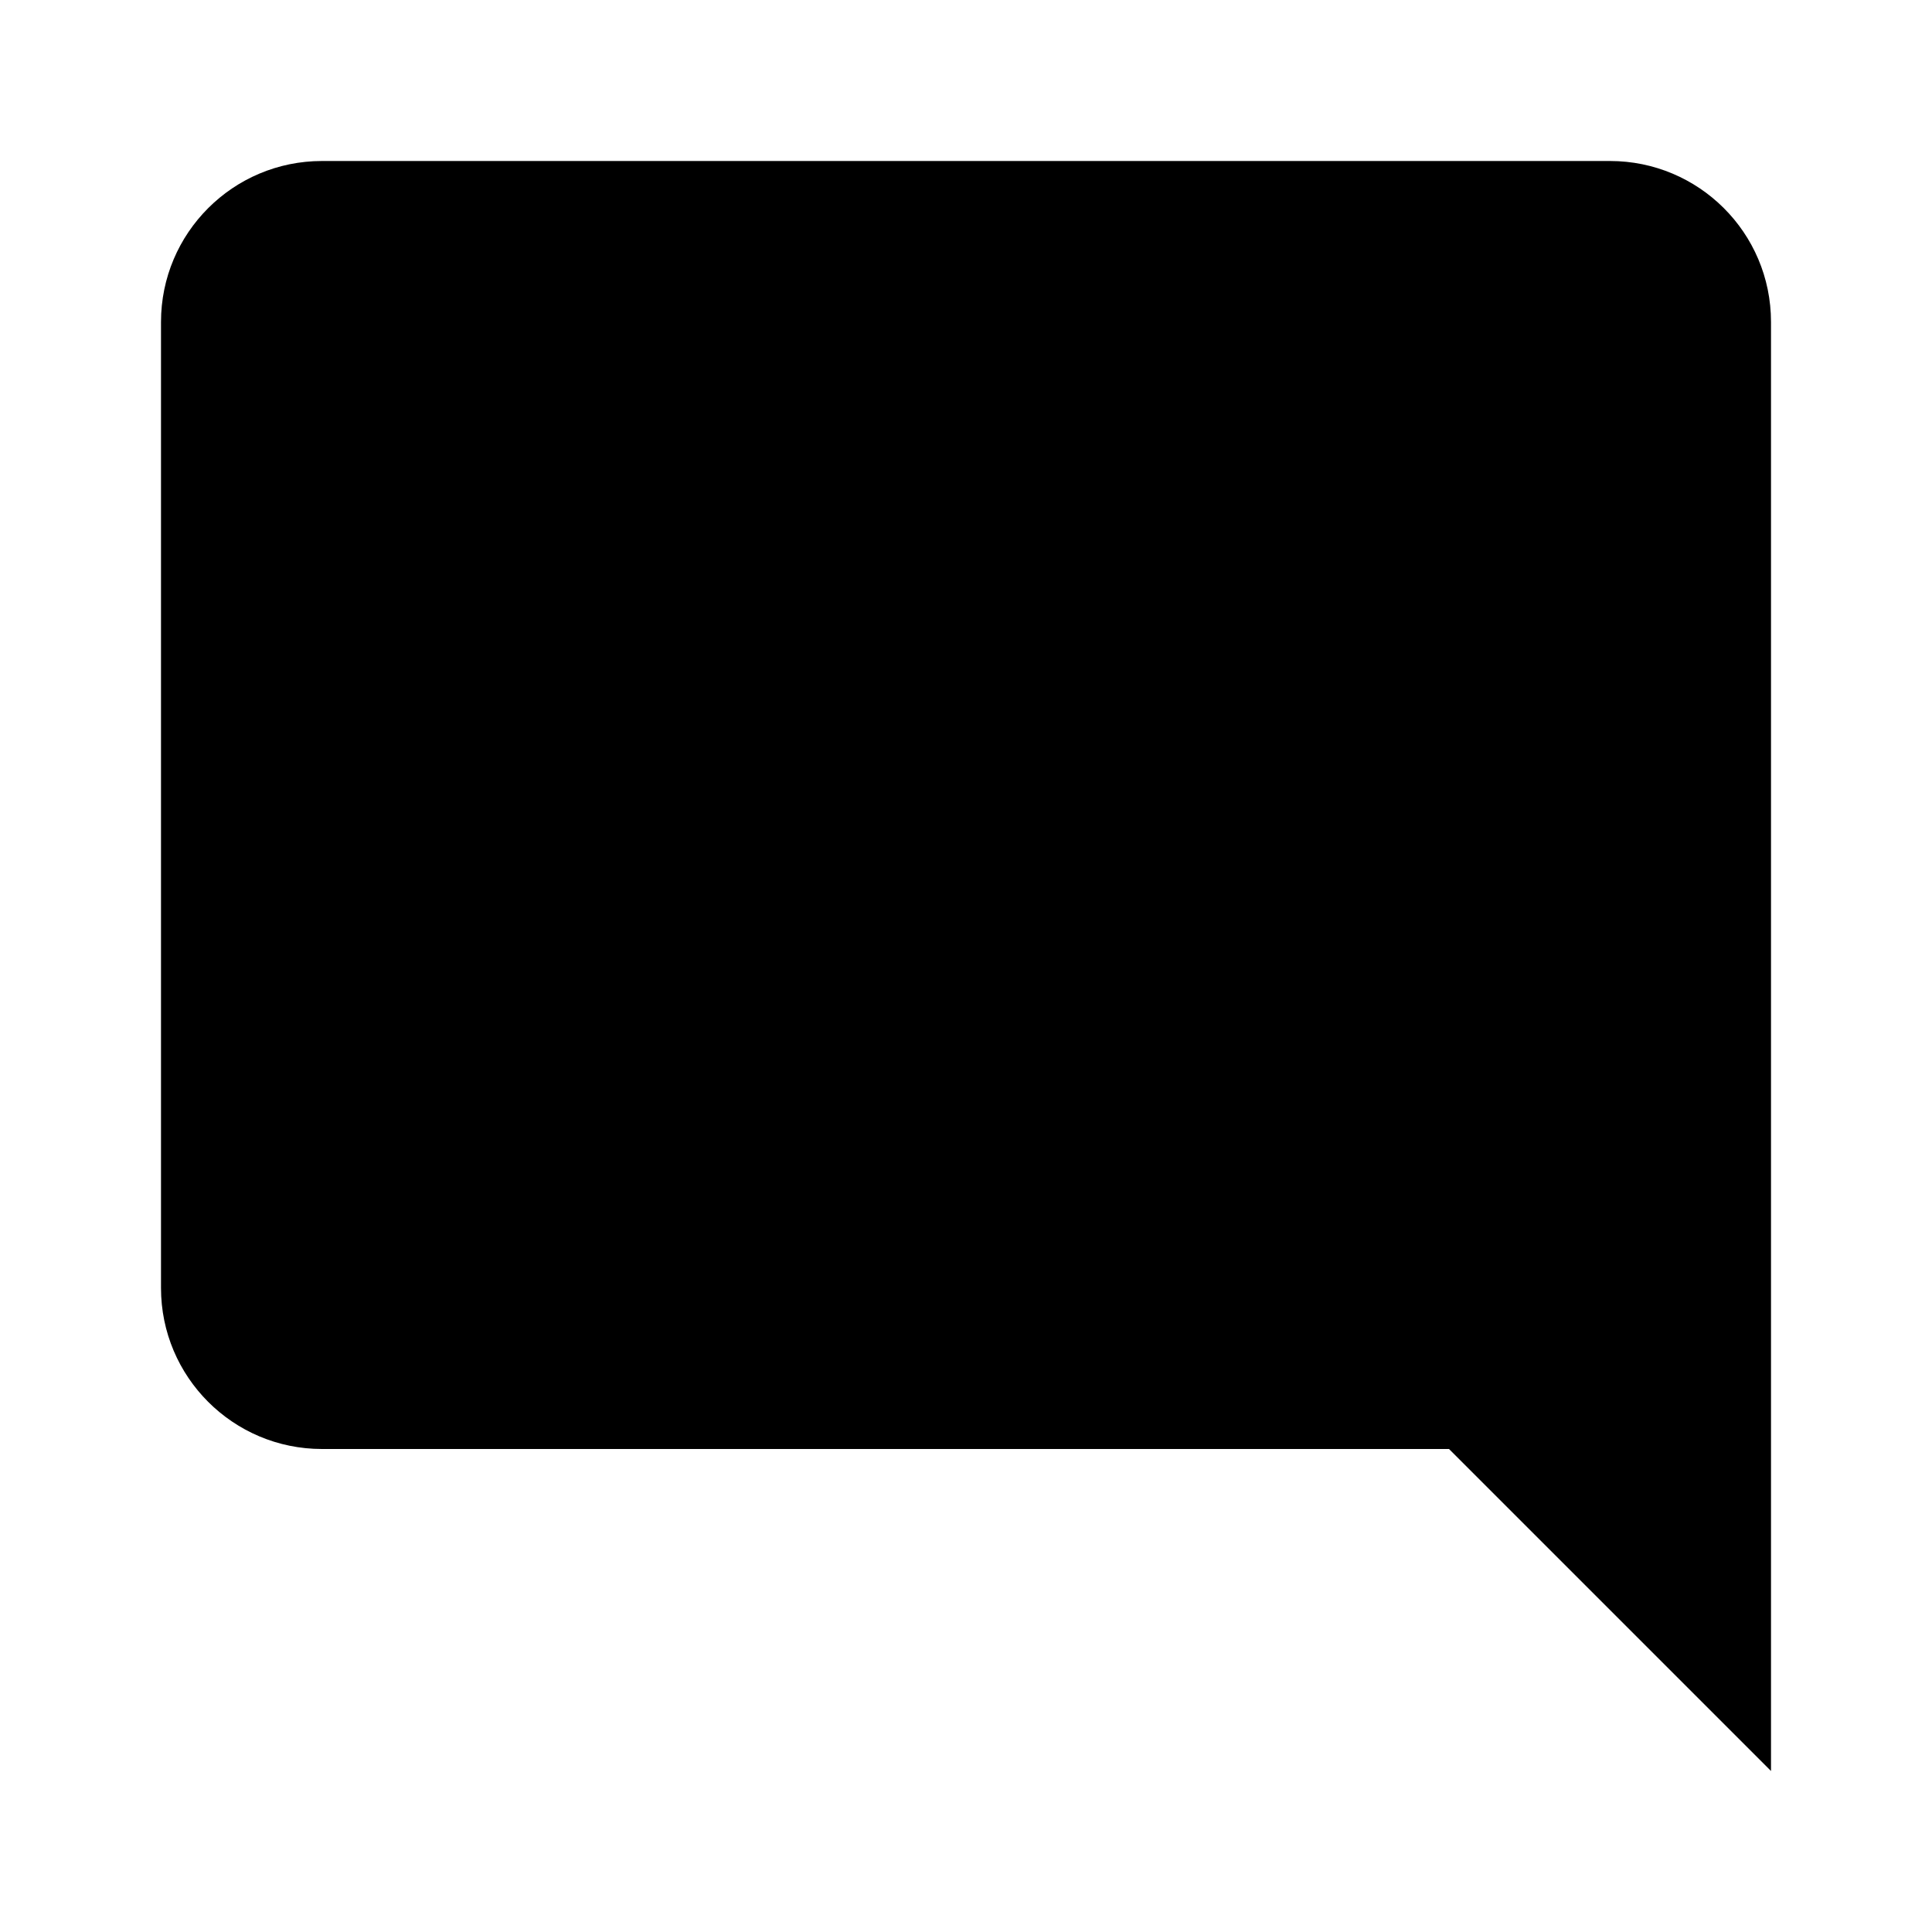
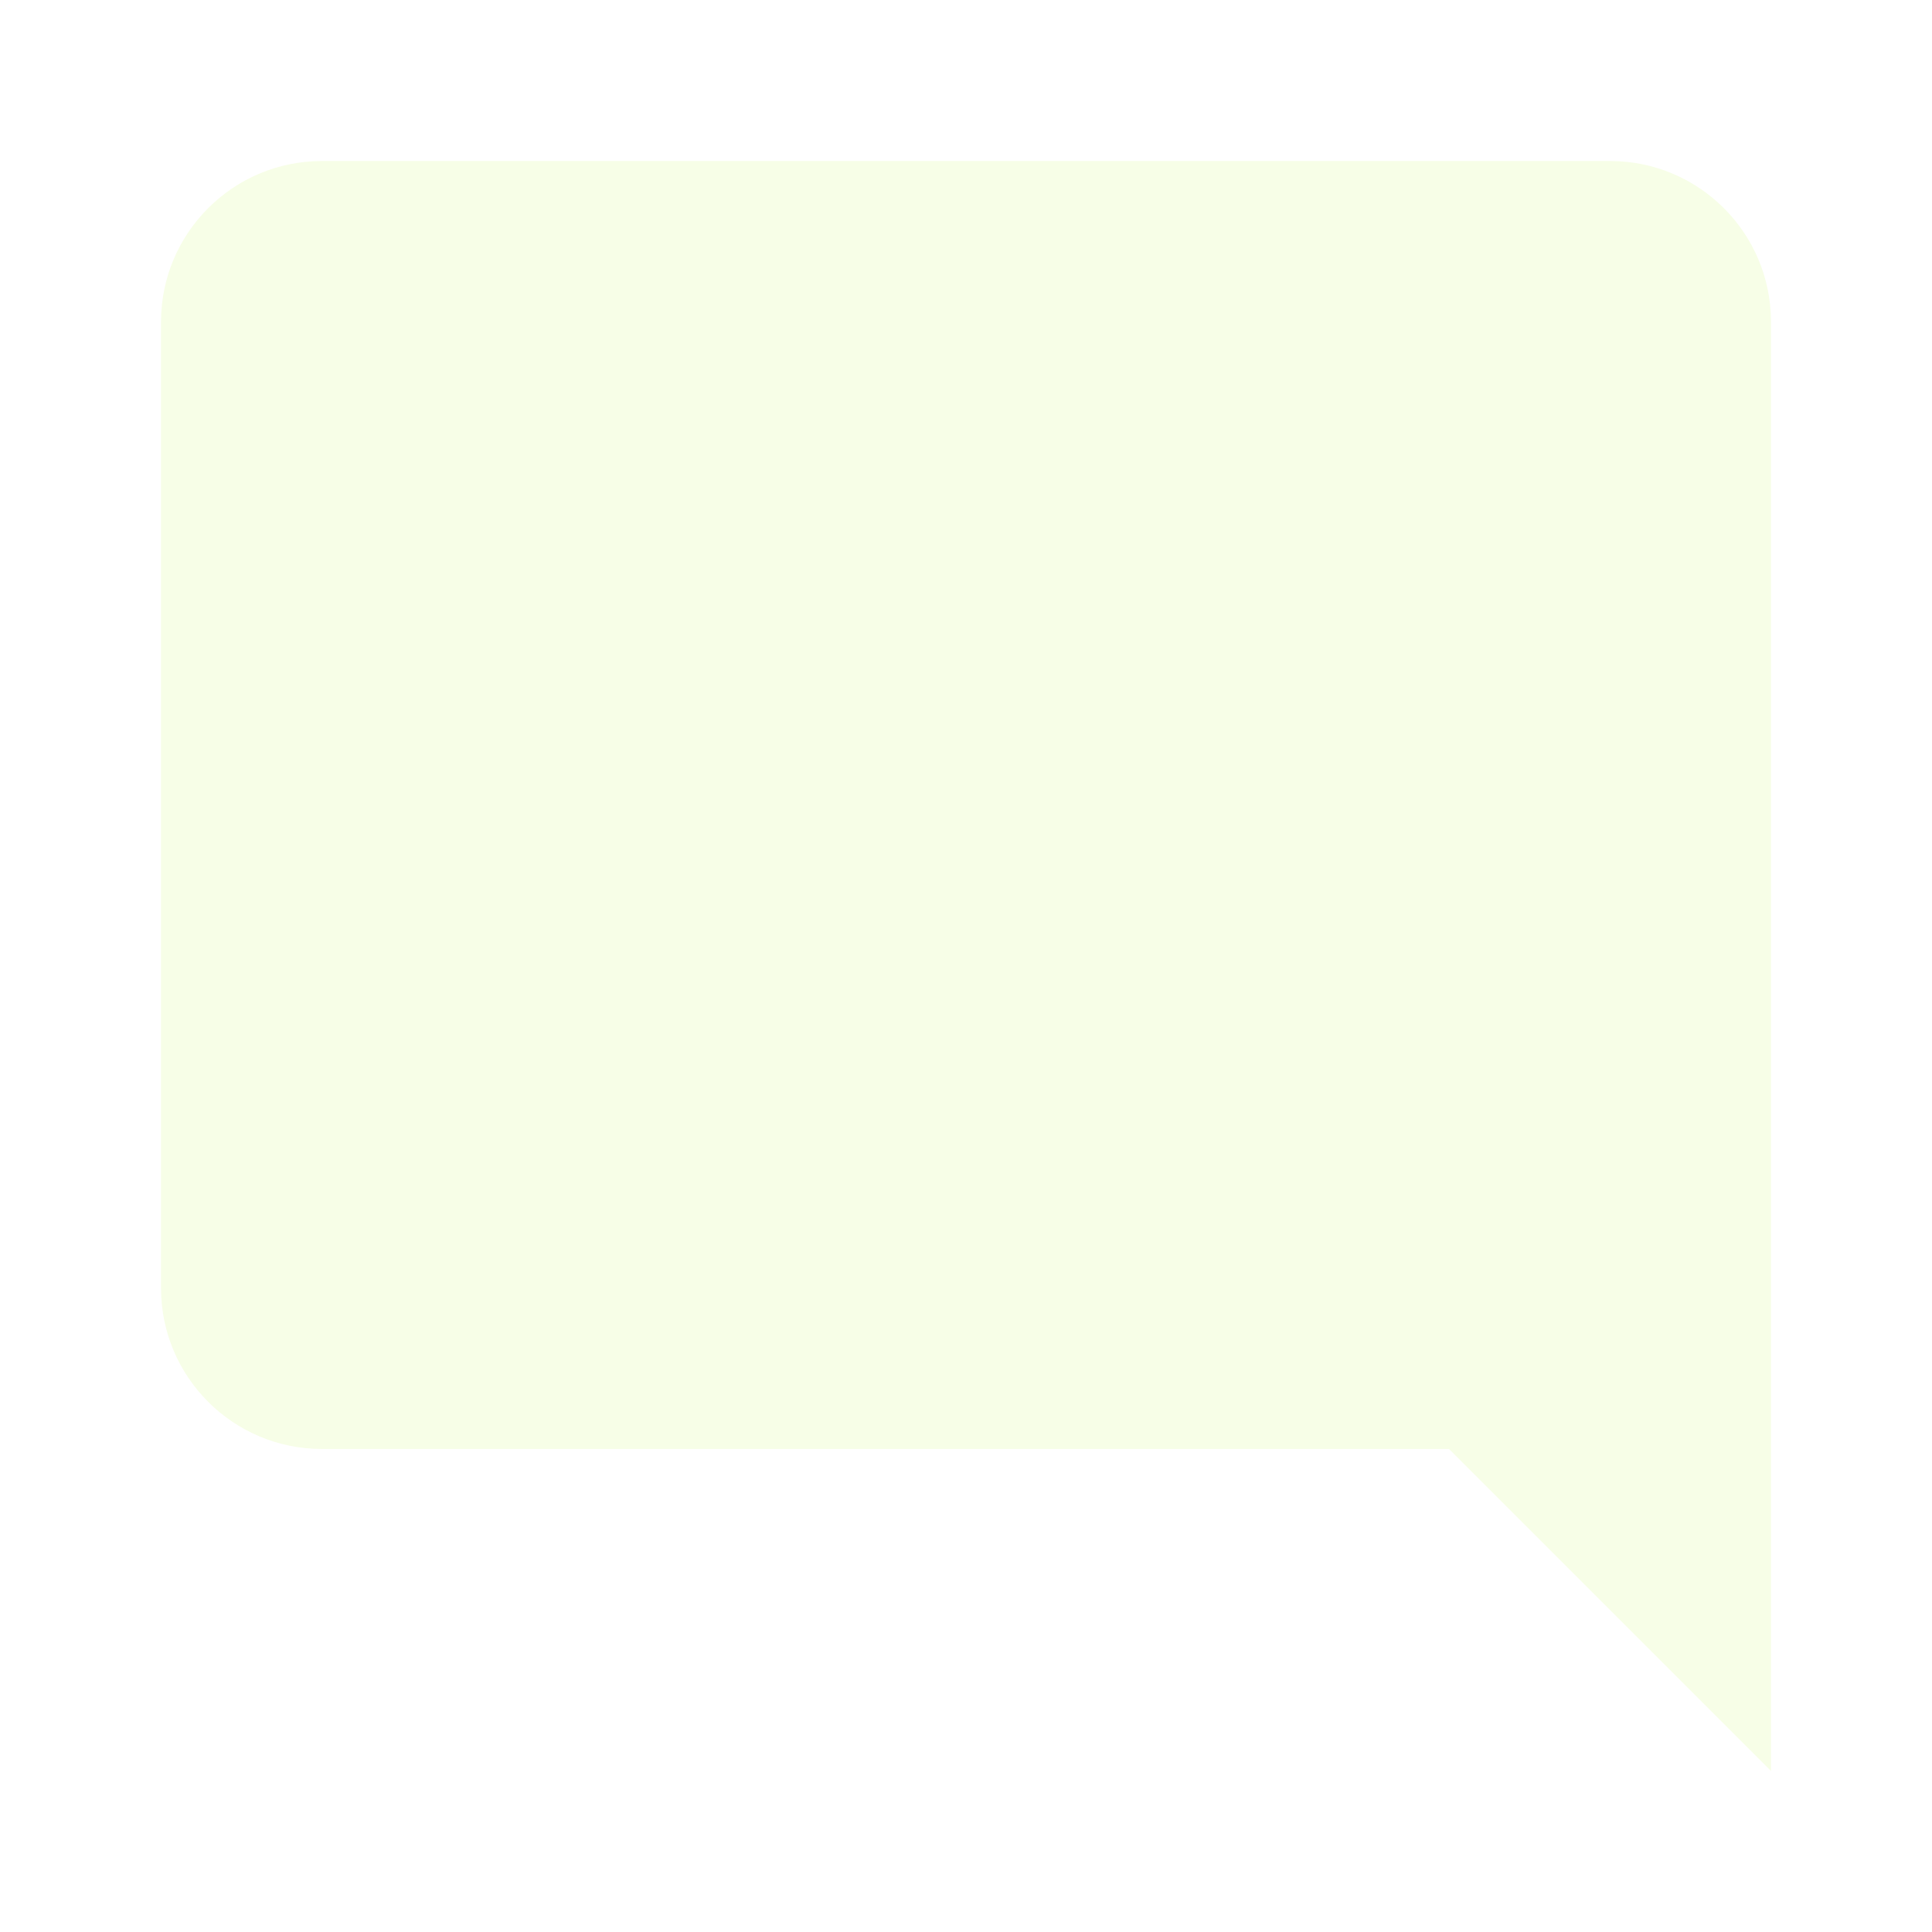
<svg xmlns="http://www.w3.org/2000/svg" viewBox="0 0 24 24">
-   <path d="M22,4C22,2.89 21.1,2 20,2H4A2,2 0 0,0 2,4V16A2,2 0 0,0 4,18H18L22,22V4Z" />
+   <path d="M22,4C22,2.89 21.1,2 20,2H4A2,2 0 0,0 2,4V16A2,2 0 0,0 4,18H18L22,22V4Z" fill="#f7fee7" />
</svg>
